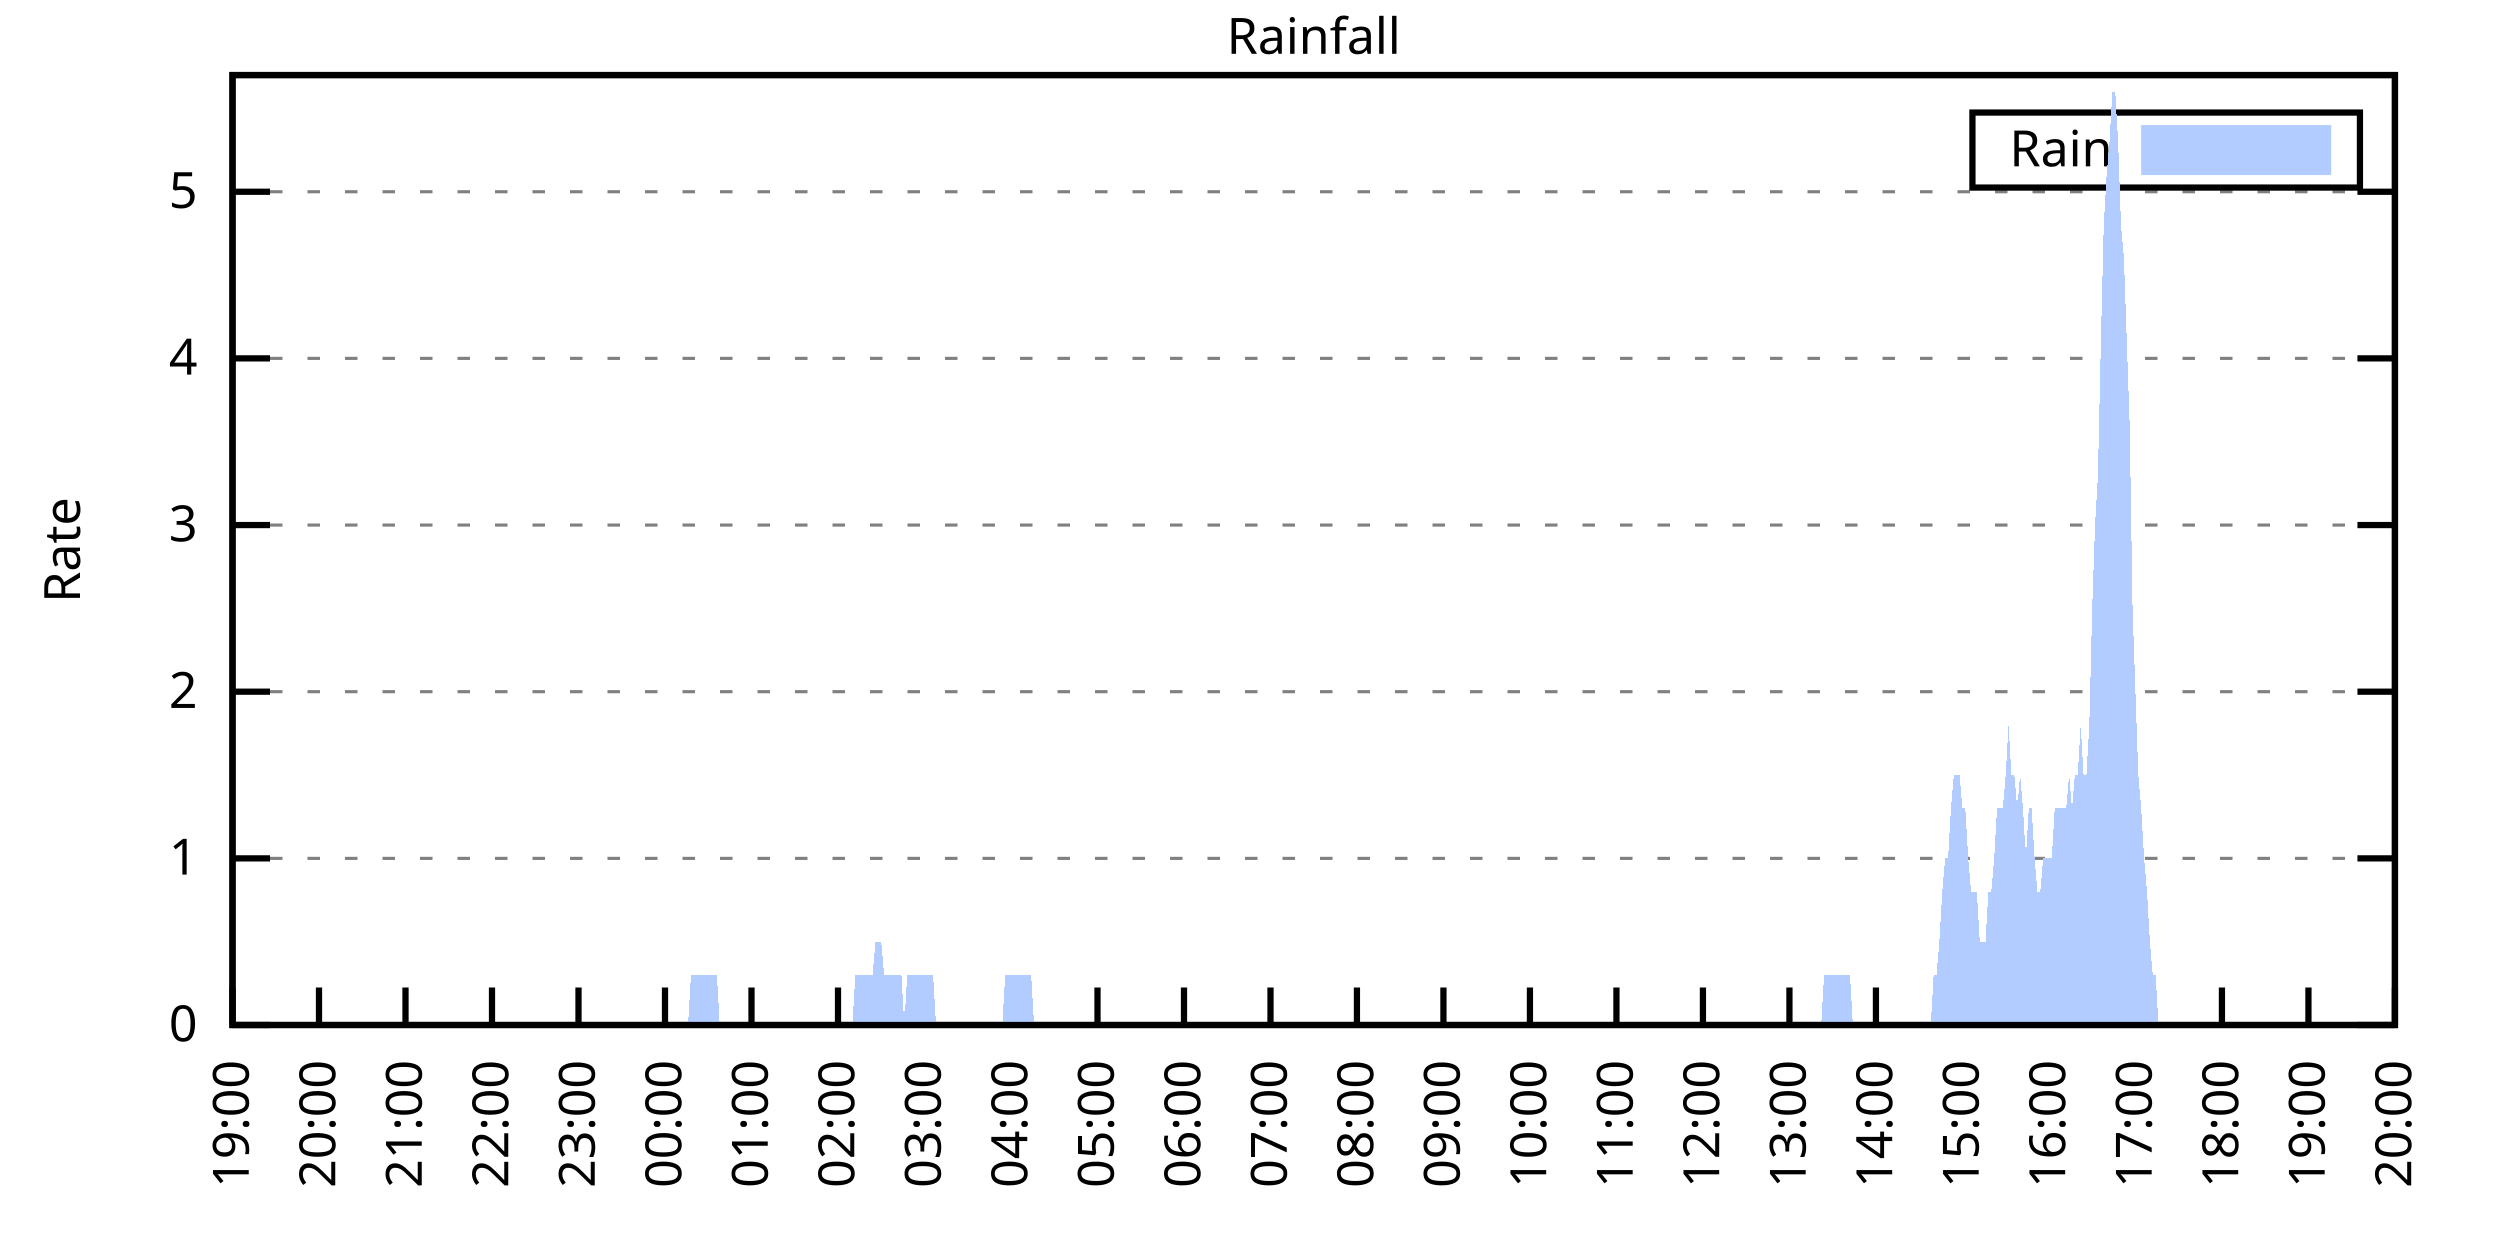
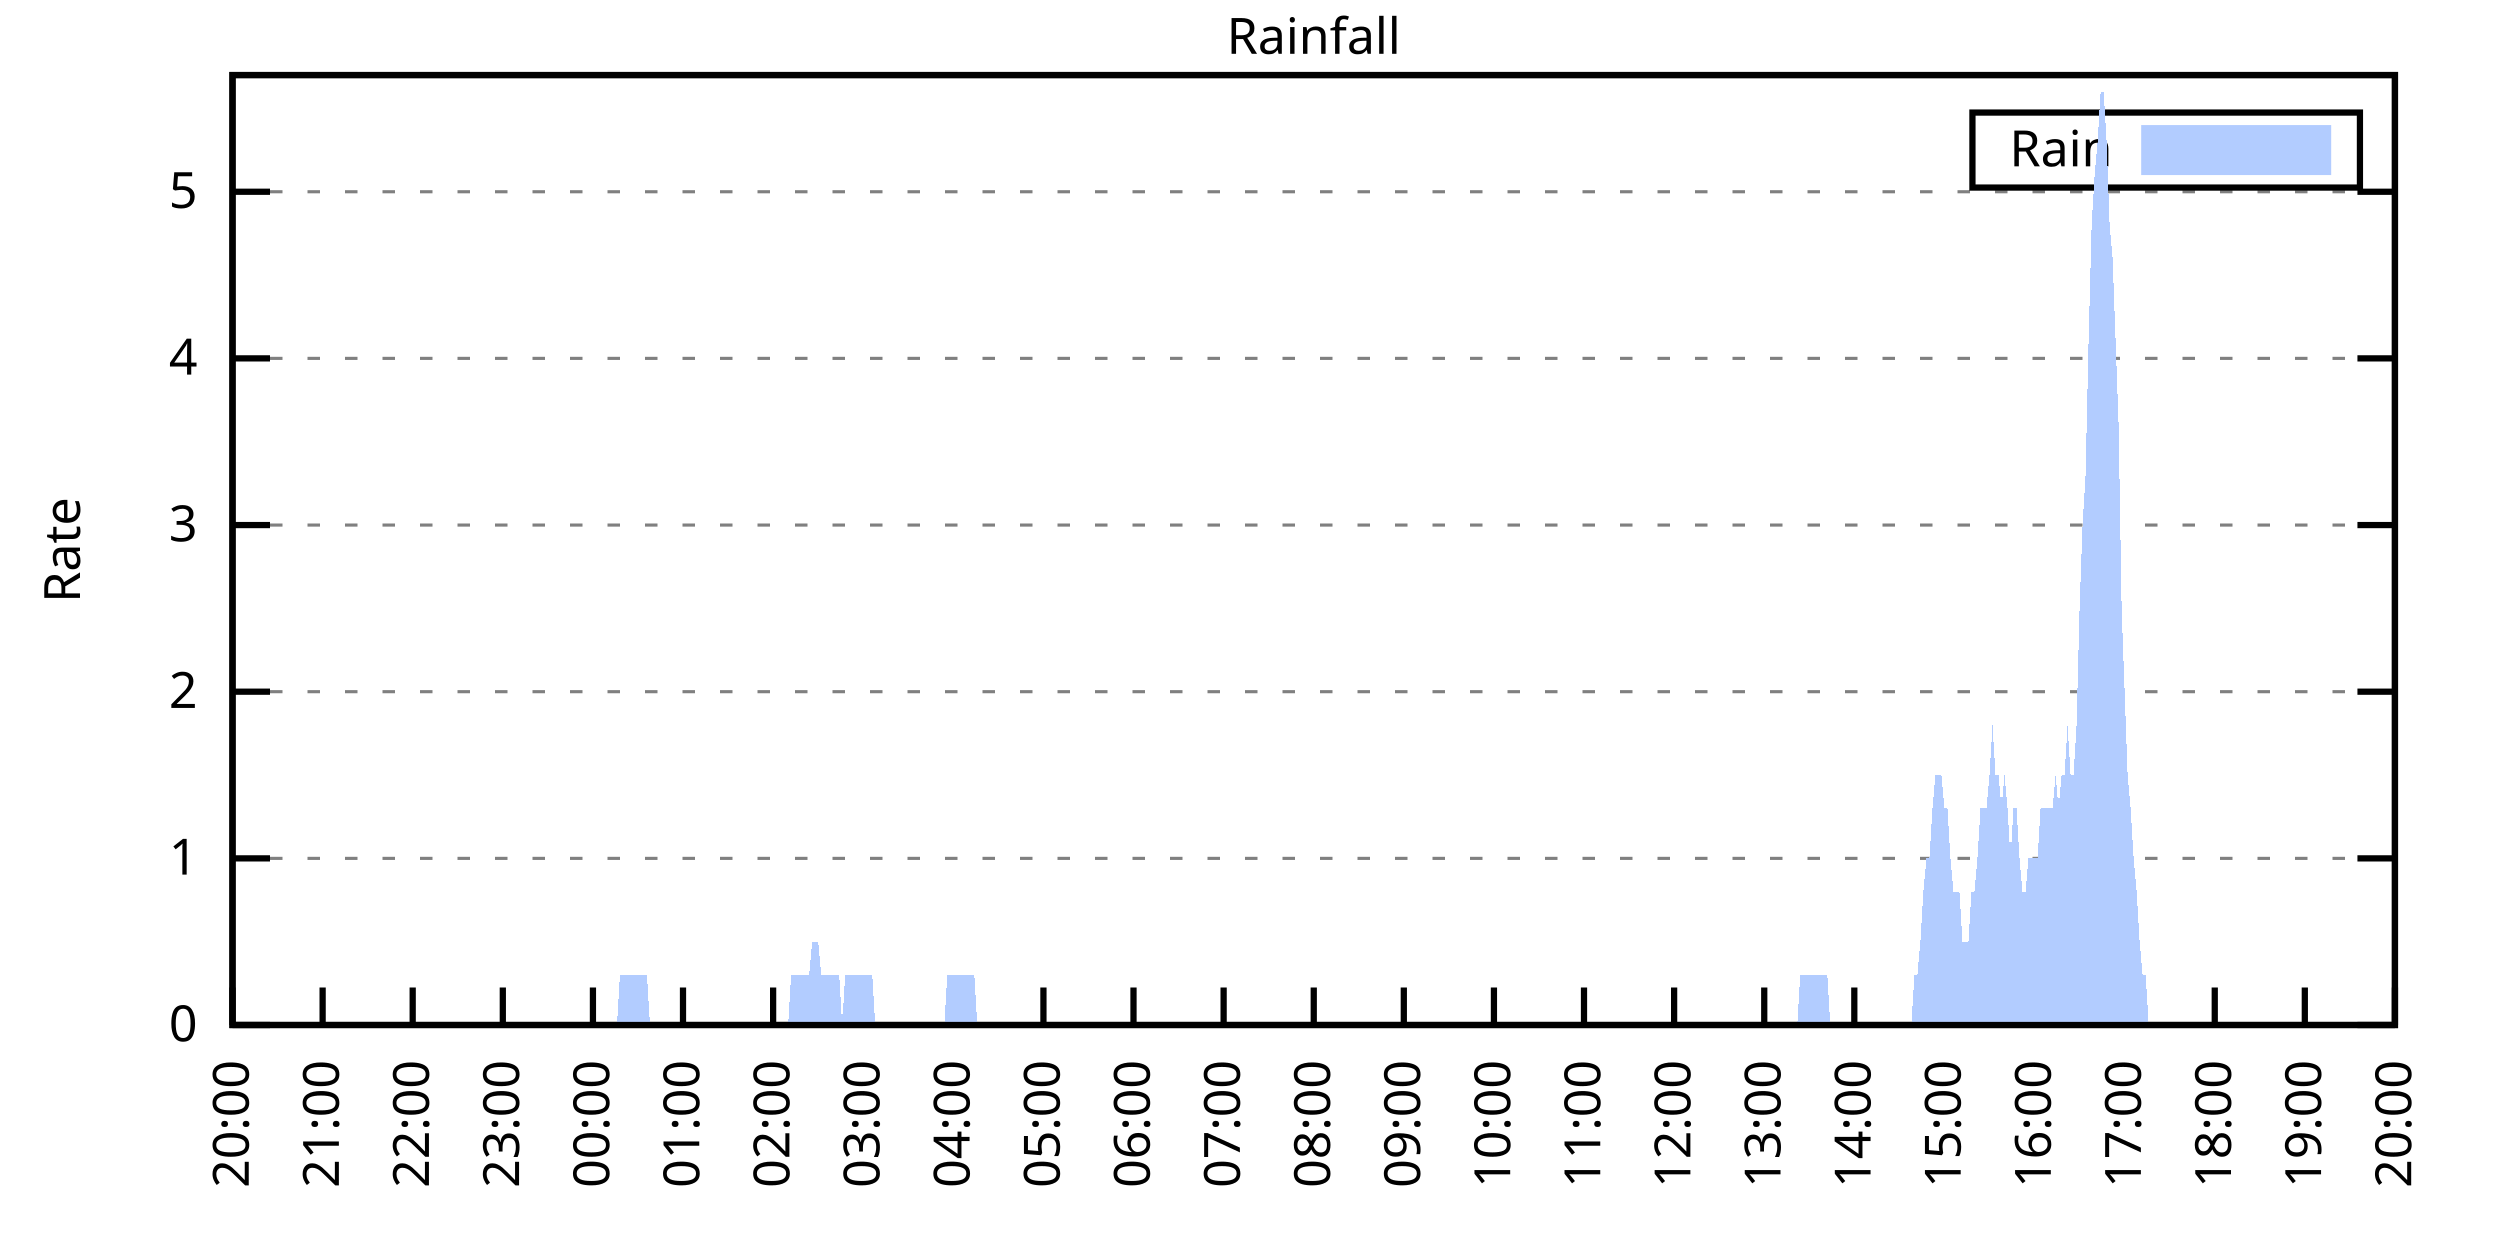
<svg xmlns="http://www.w3.org/2000/svg" xmlns:xlink="http://www.w3.org/1999/xlink" width="400" height="200" viewBox="0 0 400 200">
  <g id="gnuplot_canvas">
    <rect x="0" y="0" width="400" height="200" fill="none" />
    <defs>
      <circle id="gpDot" r="0.5" stroke-width="0.5" stroke="currentColor" />
      <path id="gpPt0" stroke-width="0.333" stroke="currentColor" d="M-1,0 h2 M0,-1 v2" />
      <path id="gpPt1" stroke-width="0.333" stroke="currentColor" d="M-1,-1 L1,1 M1,-1 L-1,1" />
      <path id="gpPt2" stroke-width="0.333" stroke="currentColor" d="M-1,0 L1,0 M0,-1 L0,1 M-1,-1 L1,1 M-1,1 L1,-1" />
      <rect id="gpPt3" stroke-width="0.333" stroke="currentColor" x="-1" y="-1" width="2" height="2" />
      <rect id="gpPt4" stroke-width="0.333" stroke="currentColor" fill="currentColor" x="-1" y="-1" width="2" height="2" />
      <circle id="gpPt5" stroke-width="0.333" stroke="currentColor" cx="0" cy="0" r="1" />
      <use xlink:href="#gpPt5" id="gpPt6" fill="currentColor" stroke="none" />
      <path id="gpPt7" stroke-width="0.333" stroke="currentColor" d="M0,-1.33 L-1.33,0.67 L1.33,0.67 z" />
      <use xlink:href="#gpPt7" id="gpPt8" fill="currentColor" stroke="none" />
      <use xlink:href="#gpPt7" id="gpPt9" stroke="currentColor" transform="rotate(180)" />
      <use xlink:href="#gpPt9" id="gpPt10" fill="currentColor" stroke="none" />
      <use xlink:href="#gpPt3" id="gpPt11" stroke="currentColor" transform="rotate(45)" />
      <use xlink:href="#gpPt11" id="gpPt12" fill="currentColor" stroke="none" />
      <path id="gpPt13" stroke-width="0.333" stroke="currentColor" d="M0,1.330 L1.265,0.411 L0.782,-1.067 L-0.782,-1.076 L-1.265,0.411 z" />
      <use xlink:href="#gpPt13" id="gpPt14" fill="currentColor" stroke="none" />
      <filter id="textbox" filterUnits="objectBoundingBox" x="0" y="0" height="1" width="1">
        <feFlood flood-color="white" flood-opacity="1" result="bgnd" />
        <feComposite in="SourceGraphic" in2="bgnd" operator="atop" />
      </filter>
      <filter id="greybox" filterUnits="objectBoundingBox" x="0" y="0" height="1" width="1">
        <feFlood flood-color="lightgrey" flood-opacity="1" result="grey" />
        <feComposite in="SourceGraphic" in2="grey" operator="atop" />
      </filter>
    </defs>
    <g fill="none" color="white" stroke="currentColor" stroke-width="1.00" stroke-linecap="butt" stroke-linejoin="miter">
</g>
    <g fill="none" color="black" stroke="currentColor" stroke-width="1.00" stroke-linecap="butt" stroke-linejoin="miter">
      <g stroke="none" shape-rendering="crispEdges">
        <polygon fill="rgb(255, 255, 255)" points="37.20,164.00 383.18,164.00 383.18,12.02 37.20,12.02 " />
      </g>
    </g>
    <g fill="none" color="black" stroke="currentColor" stroke-width="1.00" stroke-linecap="butt" stroke-linejoin="miter">
</g>
    <g fill="none" color="black" stroke="black" stroke-width="0.50" stroke-linecap="butt" stroke-linejoin="miter">
</g>
    <g fill="none" color="gray" stroke="currentColor" stroke-width="0.50" stroke-linecap="butt" stroke-linejoin="miter">
      <path stroke="gray" stroke-dasharray="2,4" class="gridline" d="M37.20,164.00 L383.19,164.00  " />
    </g>
    <g fill="none" color="gray" stroke="gray" stroke-width="1.00" stroke-linecap="butt" stroke-linejoin="miter">
</g>
    <g fill="none" color="black" stroke="currentColor" stroke-width="1.00" stroke-linecap="butt" stroke-linejoin="miter">
      <path stroke="black" d="M37.20,164.00 L43.20,164.00 M383.19,164.00 L377.19,164.00  " />
      <g transform="translate(31.60,166.60)" stroke="none" fill="black" font-family="Sans" font-size="8.00" text-anchor="end">
        <text>
          <tspan font-family="Sans"> 0</tspan>
        </text>
      </g>
    </g>
    <g fill="none" color="black" stroke="currentColor" stroke-width="1.00" stroke-linecap="butt" stroke-linejoin="miter">
</g>
    <g fill="none" color="black" stroke="black" stroke-width="0.50" stroke-linecap="butt" stroke-linejoin="miter">
</g>
    <g fill="none" color="gray" stroke="currentColor" stroke-width="0.50" stroke-linecap="butt" stroke-linejoin="miter">
      <path stroke="gray" stroke-dasharray="2,4" class="gridline" d="M37.20,137.34 L383.19,137.34  " />
    </g>
    <g fill="none" color="gray" stroke="gray" stroke-width="1.00" stroke-linecap="butt" stroke-linejoin="miter">
</g>
    <g fill="none" color="black" stroke="currentColor" stroke-width="1.00" stroke-linecap="butt" stroke-linejoin="miter">
      <path stroke="black" d="M37.20,137.34 L43.20,137.34 M383.19,137.34 L377.19,137.34  " />
      <g transform="translate(31.60,139.94)" stroke="none" fill="black" font-family="Sans" font-size="8.00" text-anchor="end">
        <text>
          <tspan font-family="Sans"> 1</tspan>
        </text>
      </g>
    </g>
    <g fill="none" color="black" stroke="currentColor" stroke-width="1.00" stroke-linecap="butt" stroke-linejoin="miter">
</g>
    <g fill="none" color="black" stroke="black" stroke-width="0.50" stroke-linecap="butt" stroke-linejoin="miter">
</g>
    <g fill="none" color="gray" stroke="currentColor" stroke-width="0.50" stroke-linecap="butt" stroke-linejoin="miter">
      <path stroke="gray" stroke-dasharray="2,4" class="gridline" d="M37.20,110.67 L383.19,110.67  " />
    </g>
    <g fill="none" color="gray" stroke="gray" stroke-width="1.00" stroke-linecap="butt" stroke-linejoin="miter">
</g>
    <g fill="none" color="black" stroke="currentColor" stroke-width="1.00" stroke-linecap="butt" stroke-linejoin="miter">
      <path stroke="black" d="M37.20,110.67 L43.20,110.67 M383.19,110.67 L377.19,110.67  " />
      <g transform="translate(31.60,113.27)" stroke="none" fill="black" font-family="Sans" font-size="8.00" text-anchor="end">
        <text>
          <tspan font-family="Sans"> 2</tspan>
        </text>
      </g>
    </g>
    <g fill="none" color="black" stroke="currentColor" stroke-width="1.00" stroke-linecap="butt" stroke-linejoin="miter">
</g>
    <g fill="none" color="black" stroke="black" stroke-width="0.50" stroke-linecap="butt" stroke-linejoin="miter">
</g>
    <g fill="none" color="gray" stroke="currentColor" stroke-width="0.50" stroke-linecap="butt" stroke-linejoin="miter">
      <path stroke="gray" stroke-dasharray="2,4" class="gridline" d="M37.20,84.01 L383.19,84.01  " />
    </g>
    <g fill="none" color="gray" stroke="gray" stroke-width="1.00" stroke-linecap="butt" stroke-linejoin="miter">
</g>
    <g fill="none" color="black" stroke="currentColor" stroke-width="1.00" stroke-linecap="butt" stroke-linejoin="miter">
      <path stroke="black" d="M37.20,84.01 L43.20,84.01 M383.19,84.01 L377.19,84.01  " />
      <g transform="translate(31.60,86.61)" stroke="none" fill="black" font-family="Sans" font-size="8.00" text-anchor="end">
        <text>
          <tspan font-family="Sans"> 3</tspan>
        </text>
      </g>
    </g>
    <g fill="none" color="black" stroke="currentColor" stroke-width="1.00" stroke-linecap="butt" stroke-linejoin="miter">
</g>
    <g fill="none" color="black" stroke="black" stroke-width="0.50" stroke-linecap="butt" stroke-linejoin="miter">
</g>
    <g fill="none" color="gray" stroke="currentColor" stroke-width="0.50" stroke-linecap="butt" stroke-linejoin="miter">
      <path stroke="gray" stroke-dasharray="2,4" class="gridline" d="M37.20,57.34 L383.19,57.34  " />
    </g>
    <g fill="none" color="gray" stroke="gray" stroke-width="1.00" stroke-linecap="butt" stroke-linejoin="miter">
</g>
    <g fill="none" color="black" stroke="currentColor" stroke-width="1.00" stroke-linecap="butt" stroke-linejoin="miter">
      <path stroke="black" d="M37.20,57.34 L43.20,57.34 M383.19,57.34 L377.19,57.34  " />
      <g transform="translate(31.60,59.94)" stroke="none" fill="black" font-family="Sans" font-size="8.00" text-anchor="end">
        <text>
          <tspan font-family="Sans"> 4</tspan>
        </text>
      </g>
    </g>
    <g fill="none" color="black" stroke="currentColor" stroke-width="1.00" stroke-linecap="butt" stroke-linejoin="miter">
</g>
    <g fill="none" color="black" stroke="black" stroke-width="0.50" stroke-linecap="butt" stroke-linejoin="miter">
</g>
    <g fill="none" color="gray" stroke="currentColor" stroke-width="0.50" stroke-linecap="butt" stroke-linejoin="miter">
      <path stroke="gray" stroke-dasharray="2,4" class="gridline" d="M37.20,30.68 L383.19,30.68  " />
    </g>
    <g fill="none" color="gray" stroke="gray" stroke-width="1.00" stroke-linecap="butt" stroke-linejoin="miter">
</g>
    <g fill="none" color="black" stroke="currentColor" stroke-width="1.00" stroke-linecap="butt" stroke-linejoin="miter">
      <path stroke="black" d="M37.20,30.68 L43.20,30.68 M383.19,30.68 L377.19,30.68  " />
      <g transform="translate(31.60,33.28)" stroke="none" fill="black" font-family="Sans" font-size="8.00" text-anchor="end">
        <text>
          <tspan font-family="Sans"> 5</tspan>
        </text>
      </g>
    </g>
    <g fill="none" color="black" stroke="currentColor" stroke-width="1.00" stroke-linecap="butt" stroke-linejoin="miter">
      <path stroke="black" d="M37.20,164.00 L37.20,158.00  " />
      <g transform="translate(39.80,169.60) rotate(270.00)" stroke="none" fill="black" font-family="Sans" font-size="8.00" text-anchor="end">
        <text>
-           <tspan font-family="Sans">19:00</tspan>
-         </text>
-       </g>
-     </g>
-     <g fill="none" color="black" stroke="currentColor" stroke-width="1.00" stroke-linecap="butt" stroke-linejoin="miter">
-       <path stroke="black" d="M51.04,164.00 L51.04,158.00  " />
-       <g transform="translate(53.64,169.60) rotate(270.00)" stroke="none" fill="black" font-family="Sans" font-size="8.00" text-anchor="end">
-         <text>
          <tspan font-family="Sans">20:00</tspan>
        </text>
      </g>
    </g>
    <g fill="none" color="black" stroke="currentColor" stroke-width="1.00" stroke-linecap="butt" stroke-linejoin="miter">
-       <path stroke="black" d="M64.88,164.00 L64.88,158.00  " />
-       <g transform="translate(67.48,169.60) rotate(270.00)" stroke="none" fill="black" font-family="Sans" font-size="8.00" text-anchor="end">
+       <path stroke="black" d="M51.62,164.00 L51.62,158.00  " />
+       <g transform="translate(54.22,169.60) rotate(270.00)" stroke="none" fill="black" font-family="Sans" font-size="8.00" text-anchor="end">
        <text>
          <tspan font-family="Sans">21:00</tspan>
        </text>
      </g>
    </g>
    <g fill="none" color="black" stroke="currentColor" stroke-width="1.00" stroke-linecap="butt" stroke-linejoin="miter">
-       <path stroke="black" d="M78.72,164.00 L78.72,158.00  " />
-       <g transform="translate(81.32,169.60) rotate(270.00)" stroke="none" fill="black" font-family="Sans" font-size="8.00" text-anchor="end">
+       <path stroke="black" d="M66.03,164.00 L66.03,158.00  " />
+       <g transform="translate(68.63,169.60) rotate(270.00)" stroke="none" fill="black" font-family="Sans" font-size="8.00" text-anchor="end">
        <text>
          <tspan font-family="Sans">22:00</tspan>
        </text>
      </g>
    </g>
    <g fill="none" color="black" stroke="currentColor" stroke-width="1.00" stroke-linecap="butt" stroke-linejoin="miter">
-       <path stroke="black" d="M92.56,164.00 L92.56,158.00  " />
-       <g transform="translate(95.16,169.60) rotate(270.00)" stroke="none" fill="black" font-family="Sans" font-size="8.00" text-anchor="end">
+       <path stroke="black" d="M80.45,164.00 L80.45,158.00  " />
+       <g transform="translate(83.05,169.60) rotate(270.00)" stroke="none" fill="black" font-family="Sans" font-size="8.00" text-anchor="end">
        <text>
          <tspan font-family="Sans">23:00</tspan>
        </text>
      </g>
    </g>
    <g fill="none" color="black" stroke="currentColor" stroke-width="1.00" stroke-linecap="butt" stroke-linejoin="miter">
-       <path stroke="black" d="M106.40,164.00 L106.40,158.00  " />
-       <g transform="translate(109.00,169.60) rotate(270.00)" stroke="none" fill="black" font-family="Sans" font-size="8.00" text-anchor="end">
+       <path stroke="black" d="M94.87,164.00 L94.87,158.00  " />
+       <g transform="translate(97.47,169.60) rotate(270.00)" stroke="none" fill="black" font-family="Sans" font-size="8.00" text-anchor="end">
        <text>
          <tspan font-family="Sans">00:00</tspan>
        </text>
      </g>
    </g>
    <g fill="none" color="black" stroke="currentColor" stroke-width="1.00" stroke-linecap="butt" stroke-linejoin="miter">
-       <path stroke="black" d="M120.24,164.00 L120.24,158.00  " />
-       <g transform="translate(122.84,169.60) rotate(270.00)" stroke="none" fill="black" font-family="Sans" font-size="8.00" text-anchor="end">
+       <path stroke="black" d="M109.28,164.00 L109.28,158.00  " />
+       <g transform="translate(111.88,169.60) rotate(270.00)" stroke="none" fill="black" font-family="Sans" font-size="8.00" text-anchor="end">
        <text>
          <tspan font-family="Sans">01:00</tspan>
        </text>
      </g>
    </g>
    <g fill="none" color="black" stroke="currentColor" stroke-width="1.00" stroke-linecap="butt" stroke-linejoin="miter">
-       <path stroke="black" d="M134.08,164.00 L134.08,158.00  " />
-       <g transform="translate(136.68,169.60) rotate(270.00)" stroke="none" fill="black" font-family="Sans" font-size="8.00" text-anchor="end">
+       <path stroke="black" d="M123.70,164.00 L123.70,158.00  " />
+       <g transform="translate(126.30,169.60) rotate(270.00)" stroke="none" fill="black" font-family="Sans" font-size="8.00" text-anchor="end">
        <text>
          <tspan font-family="Sans">02:00</tspan>
        </text>
      </g>
    </g>
    <g fill="none" color="black" stroke="currentColor" stroke-width="1.00" stroke-linecap="butt" stroke-linejoin="miter">
-       <path stroke="black" d="M147.92,164.00 L147.92,158.00  " />
-       <g transform="translate(150.52,169.60) rotate(270.00)" stroke="none" fill="black" font-family="Sans" font-size="8.00" text-anchor="end">
+       <path stroke="black" d="M138.11,164.00 L138.11,158.00  " />
+       <g transform="translate(140.71,169.60) rotate(270.00)" stroke="none" fill="black" font-family="Sans" font-size="8.00" text-anchor="end">
        <text>
          <tspan font-family="Sans">03:00</tspan>
        </text>
      </g>
    </g>
    <g fill="none" color="black" stroke="currentColor" stroke-width="1.00" stroke-linecap="butt" stroke-linejoin="miter">
-       <path stroke="black" d="M161.76,164.00 L161.76,158.00  " />
-       <g transform="translate(164.36,169.60) rotate(270.00)" stroke="none" fill="black" font-family="Sans" font-size="8.00" text-anchor="end">
+       <path stroke="black" d="M152.53,164.00 L152.53,158.00  " />
+       <g transform="translate(155.13,169.60) rotate(270.00)" stroke="none" fill="black" font-family="Sans" font-size="8.00" text-anchor="end">
        <text>
          <tspan font-family="Sans">04:00</tspan>
        </text>
      </g>
    </g>
    <g fill="none" color="black" stroke="currentColor" stroke-width="1.00" stroke-linecap="butt" stroke-linejoin="miter">
-       <path stroke="black" d="M175.60,164.00 L175.60,158.00  " />
-       <g transform="translate(178.20,169.60) rotate(270.00)" stroke="none" fill="black" font-family="Sans" font-size="8.00" text-anchor="end">
+       <path stroke="black" d="M166.95,164.00 L166.95,158.00  " />
+       <g transform="translate(169.55,169.60) rotate(270.00)" stroke="none" fill="black" font-family="Sans" font-size="8.00" text-anchor="end">
        <text>
          <tspan font-family="Sans">05:00</tspan>
        </text>
      </g>
    </g>
    <g fill="none" color="black" stroke="currentColor" stroke-width="1.00" stroke-linecap="butt" stroke-linejoin="miter">
-       <path stroke="black" d="M189.44,164.00 L189.44,158.00  " />
-       <g transform="translate(192.04,169.60) rotate(270.00)" stroke="none" fill="black" font-family="Sans" font-size="8.00" text-anchor="end">
+       <path stroke="black" d="M181.36,164.00 L181.36,158.00  " />
+       <g transform="translate(183.96,169.60) rotate(270.00)" stroke="none" fill="black" font-family="Sans" font-size="8.00" text-anchor="end">
        <text>
          <tspan font-family="Sans">06:00</tspan>
        </text>
      </g>
    </g>
    <g fill="none" color="black" stroke="currentColor" stroke-width="1.00" stroke-linecap="butt" stroke-linejoin="miter">
-       <path stroke="black" d="M203.28,164.00 L203.28,158.00  " />
-       <g transform="translate(205.88,169.60) rotate(270.00)" stroke="none" fill="black" font-family="Sans" font-size="8.00" text-anchor="end">
+       <path stroke="black" d="M195.78,164.00 L195.78,158.00  " />
+       <g transform="translate(198.38,169.60) rotate(270.00)" stroke="none" fill="black" font-family="Sans" font-size="8.00" text-anchor="end">
        <text>
          <tspan font-family="Sans">07:00</tspan>
        </text>
      </g>
    </g>
    <g fill="none" color="black" stroke="currentColor" stroke-width="1.00" stroke-linecap="butt" stroke-linejoin="miter">
-       <path stroke="black" d="M217.11,164.00 L217.11,158.00  " />
-       <g transform="translate(219.71,169.60) rotate(270.00)" stroke="none" fill="black" font-family="Sans" font-size="8.00" text-anchor="end">
+       <path stroke="black" d="M210.20,164.00 L210.20,158.00  " />
+       <g transform="translate(212.80,169.60) rotate(270.00)" stroke="none" fill="black" font-family="Sans" font-size="8.00" text-anchor="end">
        <text>
          <tspan font-family="Sans">08:00</tspan>
        </text>
      </g>
    </g>
    <g fill="none" color="black" stroke="currentColor" stroke-width="1.00" stroke-linecap="butt" stroke-linejoin="miter">
-       <path stroke="black" d="M230.95,164.00 L230.95,158.00  " />
-       <g transform="translate(233.55,169.60) rotate(270.00)" stroke="none" fill="black" font-family="Sans" font-size="8.00" text-anchor="end">
+       <path stroke="black" d="M224.61,164.00 L224.61,158.00  " />
+       <g transform="translate(227.21,169.60) rotate(270.00)" stroke="none" fill="black" font-family="Sans" font-size="8.00" text-anchor="end">
        <text>
          <tspan font-family="Sans">09:00</tspan>
        </text>
      </g>
    </g>
    <g fill="none" color="black" stroke="currentColor" stroke-width="1.00" stroke-linecap="butt" stroke-linejoin="miter">
-       <path stroke="black" d="M244.79,164.00 L244.79,158.00  " />
-       <g transform="translate(247.39,169.60) rotate(270.00)" stroke="none" fill="black" font-family="Sans" font-size="8.00" text-anchor="end">
+       <path stroke="black" d="M239.03,164.00 L239.03,158.00  " />
+       <g transform="translate(241.63,169.60) rotate(270.00)" stroke="none" fill="black" font-family="Sans" font-size="8.00" text-anchor="end">
        <text>
          <tspan font-family="Sans">10:00</tspan>
        </text>
      </g>
    </g>
    <g fill="none" color="black" stroke="currentColor" stroke-width="1.00" stroke-linecap="butt" stroke-linejoin="miter">
-       <path stroke="black" d="M258.63,164.00 L258.63,158.00  " />
-       <g transform="translate(261.23,169.60) rotate(270.00)" stroke="none" fill="black" font-family="Sans" font-size="8.00" text-anchor="end">
+       <path stroke="black" d="M253.44,164.00 L253.44,158.00  " />
+       <g transform="translate(256.04,169.60) rotate(270.00)" stroke="none" fill="black" font-family="Sans" font-size="8.00" text-anchor="end">
        <text>
          <tspan font-family="Sans">11:00</tspan>
        </text>
      </g>
    </g>
    <g fill="none" color="black" stroke="currentColor" stroke-width="1.00" stroke-linecap="butt" stroke-linejoin="miter">
-       <path stroke="black" d="M272.47,164.00 L272.47,158.00  " />
-       <g transform="translate(275.07,169.60) rotate(270.00)" stroke="none" fill="black" font-family="Sans" font-size="8.00" text-anchor="end">
+       <path stroke="black" d="M267.86,164.00 L267.86,158.00  " />
+       <g transform="translate(270.46,169.60) rotate(270.00)" stroke="none" fill="black" font-family="Sans" font-size="8.00" text-anchor="end">
        <text>
          <tspan font-family="Sans">12:00</tspan>
        </text>
      </g>
    </g>
    <g fill="none" color="black" stroke="currentColor" stroke-width="1.00" stroke-linecap="butt" stroke-linejoin="miter">
-       <path stroke="black" d="M286.31,164.00 L286.31,158.00  " />
-       <g transform="translate(288.91,169.60) rotate(270.00)" stroke="none" fill="black" font-family="Sans" font-size="8.00" text-anchor="end">
+       <path stroke="black" d="M282.28,164.00 L282.28,158.00  " />
+       <g transform="translate(284.88,169.60) rotate(270.00)" stroke="none" fill="black" font-family="Sans" font-size="8.00" text-anchor="end">
        <text>
          <tspan font-family="Sans">13:00</tspan>
        </text>
      </g>
    </g>
    <g fill="none" color="black" stroke="currentColor" stroke-width="1.00" stroke-linecap="butt" stroke-linejoin="miter">
-       <path stroke="black" d="M300.15,164.00 L300.15,158.00  " />
-       <g transform="translate(302.75,169.60) rotate(270.00)" stroke="none" fill="black" font-family="Sans" font-size="8.00" text-anchor="end">
+       <path stroke="black" d="M296.69,164.00 L296.69,158.00  " />
+       <g transform="translate(299.29,169.60) rotate(270.00)" stroke="none" fill="black" font-family="Sans" font-size="8.00" text-anchor="end">
        <text>
          <tspan font-family="Sans">14:00</tspan>
        </text>
      </g>
    </g>
    <g fill="none" color="black" stroke="currentColor" stroke-width="1.00" stroke-linecap="butt" stroke-linejoin="miter">
-       <path stroke="black" d="M313.99,164.00 L313.99,158.00  " />
-       <g transform="translate(316.59,169.60) rotate(270.00)" stroke="none" fill="black" font-family="Sans" font-size="8.00" text-anchor="end">
+       <path stroke="black" d="M311.11,164.00 L311.11,158.00  " />
+       <g transform="translate(313.71,169.60) rotate(270.00)" stroke="none" fill="black" font-family="Sans" font-size="8.00" text-anchor="end">
        <text>
          <tspan font-family="Sans">15:00</tspan>
        </text>
      </g>
    </g>
    <g fill="none" color="black" stroke="currentColor" stroke-width="1.00" stroke-linecap="butt" stroke-linejoin="miter">
-       <path stroke="black" d="M327.83,164.00 L327.83,158.00  " />
-       <g transform="translate(330.43,169.60) rotate(270.00)" stroke="none" fill="black" font-family="Sans" font-size="8.00" text-anchor="end">
+       <path stroke="black" d="M325.53,164.00 L325.53,158.00  " />
+       <g transform="translate(328.13,169.60) rotate(270.00)" stroke="none" fill="black" font-family="Sans" font-size="8.00" text-anchor="end">
        <text>
          <tspan font-family="Sans">16:00</tspan>
        </text>
      </g>
    </g>
    <g fill="none" color="black" stroke="currentColor" stroke-width="1.00" stroke-linecap="butt" stroke-linejoin="miter">
-       <path stroke="black" d="M341.67,164.00 L341.67,158.00  " />
-       <g transform="translate(344.27,169.60) rotate(270.00)" stroke="none" fill="black" font-family="Sans" font-size="8.00" text-anchor="end">
+       <path stroke="black" d="M339.94,164.00 L339.94,158.00  " />
+       <g transform="translate(342.54,169.60) rotate(270.00)" stroke="none" fill="black" font-family="Sans" font-size="8.00" text-anchor="end">
        <text>
          <tspan font-family="Sans">17:00</tspan>
        </text>
      </g>
    </g>
    <g fill="none" color="black" stroke="currentColor" stroke-width="1.00" stroke-linecap="butt" stroke-linejoin="miter">
-       <path stroke="black" d="M355.51,164.00 L355.51,158.00  " />
-       <g transform="translate(358.11,169.60) rotate(270.00)" stroke="none" fill="black" font-family="Sans" font-size="8.00" text-anchor="end">
+       <path stroke="black" d="M354.36,164.00 L354.36,158.00  " />
+       <g transform="translate(356.96,169.60) rotate(270.00)" stroke="none" fill="black" font-family="Sans" font-size="8.00" text-anchor="end">
        <text>
          <tspan font-family="Sans">18:00</tspan>
        </text>
      </g>
    </g>
    <g fill="none" color="black" stroke="currentColor" stroke-width="1.00" stroke-linecap="butt" stroke-linejoin="miter">
-       <path stroke="black" d="M369.35,164.00 L369.35,158.00  " />
-       <g transform="translate(371.95,169.60) rotate(270.00)" stroke="none" fill="black" font-family="Sans" font-size="8.00" text-anchor="end">
+       <path stroke="black" d="M368.77,164.00 L368.77,158.00  " />
+       <g transform="translate(371.37,169.60) rotate(270.00)" stroke="none" fill="black" font-family="Sans" font-size="8.00" text-anchor="end">
        <text>
          <tspan font-family="Sans">19:00</tspan>
        </text>
      </g>
    </g>
    <g fill="none" color="black" stroke="currentColor" stroke-width="1.00" stroke-linecap="butt" stroke-linejoin="miter">
      <path stroke="black" d="M383.19,164.00 L383.19,158.00  " />
      <g transform="translate(385.79,169.60) rotate(270.00)" stroke="none" fill="black" font-family="Sans" font-size="8.00" text-anchor="end">
        <text>
          <tspan font-family="Sans">20:00</tspan>
        </text>
      </g>
    </g>
    <g fill="none" color="black" stroke="currentColor" stroke-width="1.00" stroke-linecap="butt" stroke-linejoin="miter">
</g>
    <g fill="none" color="black" stroke="currentColor" stroke-width="1.00" stroke-linecap="butt" stroke-linejoin="miter">
      <path stroke="black" d="M37.20,12.01 L37.20,164.00 L383.19,164.00 L383.19,12.01 L37.20,12.01 Z  " />
    </g>
    <g fill="none" color="black" stroke="currentColor" stroke-width="1.00" stroke-linecap="butt" stroke-linejoin="miter">
</g>
    <g fill="none" color="black" stroke="currentColor" stroke-width="1.00" stroke-linecap="butt" stroke-linejoin="miter">
      <path stroke="black" d="M315.59,30.01 L315.59,18.01 L377.59,18.01 L377.59,30.01 L315.59,30.01 Z  " />
    </g>
    <g id="Rainfall_plot_1">
      <g fill="none" color="white" stroke="black" stroke-width="2.00" stroke-linecap="butt" stroke-linejoin="miter">
</g>
      <g fill="none" color="black" stroke="currentColor" stroke-width="2.00" stroke-linecap="butt" stroke-linejoin="miter">
        <g transform="translate(337.99,26.61)" stroke="none" fill="black" font-family="Sans" font-size="8.00" text-anchor="end">
          <text>
            <tspan font-family="Sans">Rain</tspan>
          </text>
        </g>
      </g>
      <g fill="none" color="black" stroke="currentColor" stroke-width="2.00" stroke-linecap="butt" stroke-linejoin="miter">
        <g stroke="none" shape-rendering="crispEdges">
          <polygon fill="rgb(178, 204, 255)" points="343.59,27.01 371.99,27.01 371.99,21.01 343.59,21.01 " />
        </g>
        <path stroke="rgb(178, 204, 255)" d="M343.59,27.01 L371.99,27.01 L371.99,21.01 L343.59,21.01 L343.59,27.01 Z  " />
      </g>
      <g fill="none" color="black" stroke="currentColor" stroke-width="2.00" stroke-linecap="butt" stroke-linejoin="miter">
        <g stroke="none" shape-rendering="crispEdges">
-           <polygon fill="rgb(178, 204, 255)" points="47.81,164.00 48.27,164.00 48.73,164.00 49.19,164.00 49.66,164.00 50.12,164.00 50.58,164.00 51.04,164.00 51.50,164.00 51.96,164.00 52.42,164.00 52.88,164.00 53.35,164.00 53.81,164.00 54.27,164.00 54.73,164.00 55.19,164.00 55.65,164.00 56.11,164.00 56.58,164.00 57.04,164.00 57.50,164.00 57.96,164.00 58.42,164.00 58.88,164.00 59.34,164.00 59.80,164.00 60.27,164.00 60.73,164.00 61.19,164.00 61.65,164.00 62.11,164.00 62.57,164.00 63.03,164.00 63.50,164.00 63.96,164.00 64.42,164.00 64.88,164.00 65.34,164.00 65.80,164.00 66.26,164.00 66.72,164.00 67.19,164.00 67.65,164.00 68.57,164.00 69.03,164.00 69.49,164.00 69.95,164.00 70.42,164.00 70.88,164.00 71.34,164.00 71.80,164.00 72.26,164.00 72.72,164.00 73.18,164.00 73.64,164.00 74.11,164.00 74.57,164.00 75.03,164.00 75.49,164.00 75.95,164.00 76.41,164.00 76.87,164.00 77.33,164.00 77.80,164.00 78.26,164.00 78.72,164.00 79.18,164.00 79.64,164.00 80.10,164.00 80.56,164.00 81.03,164.00 81.49,164.00 81.95,164.00 82.41,164.00 82.87,164.00 83.33,164.00 83.79,164.00 84.25,164.00 84.72,164.00 85.18,164.00 85.64,164.00 86.10,164.00 86.56,164.00 87.02,164.00 87.48,164.00 87.95,164.00 88.41,164.00 88.87,164.00 89.33,164.00 89.79,164.00 90.25,164.00 90.71,164.00 91.17,164.00 91.64,164.00 92.10,164.00 92.56,164.00 93.02,164.00 93.48,164.00 93.94,164.00 94.40,164.00 94.87,164.00 95.33,164.00 95.79,164.00 96.25,164.00 96.71,164.00 97.17,164.00 97.63,164.00 98.09,164.00 98.56,164.00 99.02,164.00 99.48,164.00 99.94,164.00 100.40,164.00 100.86,164.00 101.32,164.00 101.78,164.00 102.25,164.00 102.71,164.00 103.17,164.00 103.63,164.00 104.09,164.00 104.55,164.00 105.01,164.00 105.48,164.00 105.94,164.00 106.40,164.00 106.86,164.00 107.32,164.00 107.78,164.00 108.24,164.00 108.70,164.00 109.17,164.00 109.63,164.00 110.09,164.00 110.55,156.00 111.01,156.00 111.47,156.00 111.93,156.00 112.40,156.00 112.86,156.00 113.32,156.00 113.78,156.00 114.24,156.00 114.70,156.00 115.16,164.00 115.62,164.00 116.09,164.00 116.55,164.00 117.01,164.00 117.47,164.00 117.93,164.00 118.39,164.00 118.85,164.00 119.31,164.00 119.78,164.00 120.24,164.00 120.70,164.00 121.16,164.00 121.62,164.00 122.08,164.00 122.54,164.00 123.01,164.00 123.47,164.00 123.93,164.00 124.39,164.00 124.85,164.00 125.31,164.00 125.77,164.00 126.23,164.00 126.70,164.00 127.16,164.00 127.62,164.00 128.08,164.00 128.54,164.00 129.00,164.00 129.46,164.00 129.93,164.00 130.39,164.00 130.85,164.00 131.31,164.00 131.77,164.00 132.23,164.00 132.69,164.00 133.15,164.00 133.62,164.00 134.08,164.00 134.54,164.00 135.00,164.00 135.46,164.00 135.92,164.00 136.38,164.00 136.85,156.00 137.31,156.00 137.77,156.00 138.23,156.00 138.69,156.00 139.15,156.00 139.61,156.00 140.07,150.67 140.54,150.67 141.00,150.67 141.46,156.00 141.92,156.00 142.38,156.00 142.84,156.00 143.30,156.00 143.76,156.00 144.23,156.00 144.69,164.00 145.15,156.00 145.61,156.00 146.07,156.00 146.53,156.00 146.99,156.00 147.46,156.00 147.92,156.00 148.38,156.00 148.84,156.00 149.30,156.00 149.76,164.00 150.22,164.00 150.68,164.00 151.15,164.00 151.61,164.00 152.07,164.00 152.53,164.00 152.99,164.00 153.45,164.00 153.91,164.00 154.38,164.00 154.84,164.00 155.30,164.00 155.76,164.00 156.22,164.00 156.68,164.00 157.14,164.00 157.60,164.00 158.07,164.00 158.53,164.00 158.99,164.00 159.45,164.00 159.91,164.00 160.37,164.00 160.83,156.00 161.30,156.00 161.76,156.00 162.22,156.00 162.68,156.00 163.14,156.00 163.60,156.00 164.06,156.00 164.52,156.00 164.99,156.00 165.45,164.00 165.91,164.00 166.37,164.00 166.83,164.00 167.29,164.00 167.75,164.00 168.21,164.00 168.68,164.00 169.14,164.00 169.60,164.00 170.06,164.00 170.52,164.00 170.98,164.00 171.44,164.00 171.91,164.00 172.37,164.00 172.83,164.00 173.29,164.00 173.75,164.00 174.21,164.00 174.67,164.00 175.13,164.00 175.60,164.00 176.06,164.00 176.52,164.00 176.98,164.00 177.44,164.00 177.90,164.00 178.36,164.00 178.83,164.00 179.29,164.00 179.75,164.00 180.21,164.00 180.67,164.00 181.13,164.00 181.59,164.00 182.05,164.00 182.52,164.00 182.98,164.00 183.44,164.00 183.90,164.00 184.36,164.00 184.82,164.00 185.28,164.00 185.75,164.00 186.21,164.00 186.67,164.00 187.13,164.00 187.59,164.00 188.05,164.00 188.51,164.00 188.97,164.00 189.44,164.00 189.90,164.00 190.36,164.00 190.82,164.00 191.28,164.00 191.74,164.00 192.20,164.00 192.66,164.00 193.13,164.00 193.59,164.00 194.05,164.00 194.51,164.00 194.97,164.00 195.43,164.00 195.89,164.00 196.36,164.00 196.82,164.00 197.28,164.00 197.74,164.00 198.20,164.00 198.66,164.00 199.12,164.00 199.58,164.00 200.05,164.00 200.51,164.00 200.97,164.00 201.43,164.00 201.89,164.00 202.35,164.00 202.81,164.00 203.28,164.00 203.74,164.00 204.20,164.00 204.66,164.00 205.12,164.00 205.58,164.00 206.04,164.00 206.50,164.00 206.97,164.00 207.43,164.00 207.89,164.00 208.35,164.00 208.81,164.00 209.27,164.00 209.73,164.00 210.20,164.00 210.66,164.00 211.12,164.00 211.58,164.00 212.04,164.00 212.50,164.00 212.96,164.00 213.42,164.00 213.89,164.00 214.35,164.00 214.81,164.00 215.27,164.00 215.73,164.00 216.19,164.00 216.65,164.00 217.11,164.00 217.58,164.00 218.04,164.00 218.50,164.00 218.96,164.00 219.42,164.00 219.88,164.00 220.34,164.00 220.81,164.00 221.27,164.00 221.73,164.00 222.19,164.00 222.65,164.00 223.11,164.00 223.57,164.00 224.03,164.00 224.50,164.00 224.96,164.00 225.42,164.00 225.88,164.00 226.34,164.00 226.80,164.00 227.26,164.00 227.73,164.00 228.19,164.00 228.65,164.00 229.11,164.00 229.57,164.00 230.03,164.00 230.49,164.00 230.95,164.00 231.42,164.00 231.88,164.00 232.34,164.00 232.80,164.00 233.26,164.00 233.72,164.00 234.18,164.00 234.64,164.00 235.11,164.00 235.57,164.00 236.03,164.00 236.49,164.00 236.95,164.00 237.41,164.00 237.87,164.00 238.34,164.00 238.80,164.00 239.26,164.00 239.72,164.00 240.18,164.00 240.64,164.00 241.10,164.00 241.56,164.00 242.03,164.00 242.49,164.00 242.95,164.00 243.41,164.00 243.87,164.00 244.33,164.00 244.79,164.00 245.26,164.00 245.72,164.00 246.18,164.00 246.64,164.00 247.10,164.00 247.56,164.00 248.02,164.00 248.48,164.00 248.95,164.00 249.41,164.00 249.87,164.00 250.33,164.00 250.79,164.00 251.25,164.00 251.71,164.00 252.18,164.00 252.64,164.00 253.10,164.00 253.56,164.00 254.02,164.00 254.48,164.00 254.94,164.00 255.40,164.00 255.87,164.00 256.33,164.00 256.79,164.00 257.25,164.00 257.71,164.00 258.17,164.00 258.63,164.00 259.09,164.00 259.56,164.00 260.02,164.00 260.48,164.00 260.94,164.00 261.40,164.00 261.86,164.00 262.32,164.00 262.79,164.00 263.25,164.00 263.71,164.00 264.17,164.00 264.63,164.00 265.09,164.00 265.55,164.00 266.01,164.00 266.48,164.00 266.94,164.00 267.40,164.00 267.86,164.00 268.32,164.00 268.78,164.00 269.24,164.00 269.71,164.00 270.17,164.00 270.63,164.00 271.09,164.00 271.55,164.00 272.01,164.00 272.47,164.00 272.93,164.00 273.40,164.00 273.86,164.00 274.32,164.00 274.78,164.00 275.24,164.00 275.70,164.00 276.16,164.00 276.63,164.00 277.09,164.00 277.55,164.00 278.01,164.00 278.47,164.00 278.93,164.00 279.39,164.00 279.85,164.00 280.32,164.00 280.78,164.00 281.24,164.00 281.70,164.00 282.16,164.00 282.62,164.00 283.08,164.00 283.54,164.00 284.01,164.00 284.47,164.00 284.93,164.00 285.39,164.00 285.85,164.00 286.31,164.00 286.77,164.00 287.24,164.00 287.70,164.00 288.16,164.00 288.62,164.00 289.08,164.00 289.54,164.00 290.00,164.00 290.46,164.00 290.93,164.00 291.39,164.00 291.85,156.00 292.31,156.00 292.77,156.00 293.23,156.00 293.69,156.00 294.16,156.00 294.62,156.00 295.08,156.00 295.54,156.00 296.00,156.00 296.46,164.00 296.92,164.00 297.38,164.00 297.85,164.00 298.31,164.00 298.77,164.00 299.23,164.00 299.69,164.00 300.15,164.00 300.61,164.00 301.08,164.00 301.54,164.00 302.00,164.00 302.46,164.00 302.92,164.00 303.38,164.00 303.84,164.00 304.30,164.00 304.77,164.00 305.23,164.00 305.69,164.00 306.15,164.00 306.61,164.00 307.07,164.00 307.53,164.00 307.99,164.00 308.46,164.00 308.92,164.00 309.38,156.00 309.84,156.00 310.30,150.67 310.76,142.67 311.22,137.34 311.69,137.34 312.15,129.34 312.61,124.00 313.07,124.00 313.53,124.00 313.99,129.34 314.45,129.34 314.91,137.34 315.38,142.67 315.84,142.67 316.30,142.67 316.76,150.67 317.22,150.67 317.68,150.67 318.14,142.67 318.61,142.67 319.07,137.34 319.53,129.34 319.99,129.34 320.45,129.34 320.91,124.00 321.37,116.00 321.83,124.00 322.30,124.00 322.76,129.34 323.22,124.00 323.68,129.34 324.14,137.34 324.60,129.34 325.06,129.34 325.53,137.34 325.99,142.67 326.45,142.67 326.91,137.34 327.37,137.34 327.83,137.34 328.29,137.34 328.75,129.34 329.22,129.34 329.68,129.34 330.14,129.34 330.60,129.34 331.06,124.00 331.52,129.34 331.98,124.00 332.44,124.00 332.91,116.00 333.37,124.00 333.83,124.00 334.29,116.00 334.75,97.34 335.21,84.01 335.67,76.01 336.14,54.67 336.60,36.01 337.06,28.01 337.52,22.68 337.98,14.68 338.44,14.68 338.90,22.68 339.36,36.01 339.83,41.34 340.29,54.67 340.75,68.01 341.21,97.34 341.67,110.67 342.13,124.00 342.59,129.34 343.06,137.34 343.52,142.67 343.98,150.67 344.44,156.00 344.90,156.00 345.36,164.00 345.82,164.00 346.28,164.00 346.75,164.00 347.21,164.00 347.67,164.00 348.13,164.00 348.59,164.00 349.05,164.00 349.51,164.00 349.97,164.00 350.44,164.00 350.90,164.00 351.36,164.00 351.82,164.00 352.28,164.00 352.74,164.00 353.20,164.00 353.67,164.00 354.13,164.00 354.59,164.00 355.05,164.00 355.51,164.00 355.97,164.00 356.43,164.00 356.89,164.00 357.36,164.00 357.82,164.00 358.28,164.00 358.74,164.00 359.20,164.00 359.66,164.00 360.12,164.00 360.59,164.00 361.05,164.00 361.51,164.00 361.97,164.00 362.43,164.00 362.89,164.00 363.35,164.00 363.81,164.00 364.28,164.00 364.74,164.00 365.20,164.00 365.66,164.00 366.12,164.00 366.58,164.00 367.04,164.00 367.51,164.00 367.97,164.00 368.43,164.00 368.89,164.00 369.35,164.00 369.81,164.00 370.27,164.00 370.73,164.00 371.20,164.00 371.66,164.00 372.12,164.00 372.58,164.00 373.04,164.00 373.50,164.00 373.96,164.00 374.42,164.00 374.89,164.00 375.35,164.00 375.81,164.00 376.27,164.00 376.73,164.00 377.19,164.00 377.65,164.00 378.12,164.00 378.58,164.00 379.04,164.00 379.50,164.00 379.50,164.00 47.81,164.00 " />
+           <polygon fill="rgb(178, 204, 255)" points="37.68,164.00 38.16,164.00 38.64,164.00 39.12,164.00 39.60,164.00 40.08,164.00 40.56,164.00 41.04,164.00 41.52,164.00 42.01,164.00 42.49,164.00 42.97,164.00 43.45,164.00 43.93,164.00 44.41,164.00 44.89,164.00 45.37,164.00 45.85,164.00 46.33,164.00 46.81,164.00 47.29,164.00 47.77,164.00 48.25,164.00 48.73,164.00 49.21,164.00 49.69,164.00 50.17,164.00 50.66,164.00 51.14,164.00 51.62,164.00 52.10,164.00 52.58,164.00 53.06,164.00 53.54,164.00 54.02,164.00 54.50,164.00 55.46,164.00 55.94,164.00 56.42,164.00 56.90,164.00 57.38,164.00 57.86,164.00 58.34,164.00 58.82,164.00 59.30,164.00 59.79,164.00 60.27,164.00 60.75,164.00 61.23,164.00 61.71,164.00 62.19,164.00 62.67,164.00 63.15,164.00 63.63,164.00 64.11,164.00 64.59,164.00 65.07,164.00 65.55,164.00 66.03,164.00 66.51,164.00 66.99,164.00 67.47,164.00 67.95,164.00 68.44,164.00 68.92,164.00 69.40,164.00 69.88,164.00 70.36,164.00 70.84,164.00 71.32,164.00 71.80,164.00 72.28,164.00 72.76,164.00 73.24,164.00 73.72,164.00 74.20,164.00 74.68,164.00 75.16,164.00 75.64,164.00 76.12,164.00 76.60,164.00 77.08,164.00 77.57,164.00 78.05,164.00 78.53,164.00 79.01,164.00 79.49,164.00 79.97,164.00 80.45,164.00 80.93,164.00 81.41,164.00 81.89,164.00 82.37,164.00 82.85,164.00 83.33,164.00 83.81,164.00 84.29,164.00 84.77,164.00 85.25,164.00 85.73,164.00 86.22,164.00 86.70,164.00 87.18,164.00 87.66,164.00 88.14,164.00 88.62,164.00 89.10,164.00 89.58,164.00 90.06,164.00 90.54,164.00 91.02,164.00 91.50,164.00 91.98,164.00 92.46,164.00 92.94,164.00 93.42,164.00 93.90,164.00 94.38,164.00 94.87,164.00 95.35,164.00 95.83,164.00 96.31,164.00 96.79,164.00 97.27,164.00 97.75,164.00 98.23,164.00 98.71,164.00 99.19,156.00 99.67,156.00 100.15,156.00 100.63,156.00 101.11,156.00 101.59,156.00 102.07,156.00 102.55,156.00 103.03,156.00 103.51,156.00 104.00,164.00 104.48,164.00 104.96,164.00 105.44,164.00 105.92,164.00 106.40,164.00 106.88,164.00 107.36,164.00 107.84,164.00 108.32,164.00 108.80,164.00 109.28,164.00 109.76,164.00 110.24,164.00 110.72,164.00 111.20,164.00 111.68,164.00 112.16,164.00 112.65,164.00 113.13,164.00 113.61,164.00 114.09,164.00 114.57,164.00 115.05,164.00 115.53,164.00 116.01,164.00 116.49,164.00 116.97,164.00 117.45,164.00 117.93,164.00 118.41,164.00 118.89,164.00 119.37,164.00 119.85,164.00 120.33,164.00 120.81,164.00 121.29,164.00 121.78,164.00 122.26,164.00 122.74,164.00 123.22,164.00 123.70,164.00 124.18,164.00 124.66,164.00 125.14,164.00 125.62,164.00 126.10,164.00 126.58,156.00 127.06,156.00 127.54,156.00 128.02,156.00 128.50,156.00 128.98,156.00 129.46,156.00 129.94,150.67 130.43,150.67 130.91,150.67 131.39,156.00 131.87,156.00 132.35,156.00 132.83,156.00 133.31,156.00 133.79,156.00 134.27,156.00 134.75,164.00 135.23,156.00 135.71,156.00 136.19,156.00 136.67,156.00 137.15,156.00 137.63,156.00 138.11,156.00 138.59,156.00 139.07,156.00 139.56,156.00 140.04,164.00 140.52,164.00 141.00,164.00 141.48,164.00 141.96,164.00 142.44,164.00 142.92,164.00 143.40,164.00 143.88,164.00 144.36,164.00 144.84,164.00 145.32,164.00 145.80,164.00 146.28,164.00 146.76,164.00 147.24,164.00 147.72,164.00 148.21,164.00 148.69,164.00 149.17,164.00 149.65,164.00 150.13,164.00 150.61,164.00 151.09,164.00 151.57,156.00 152.05,156.00 152.53,156.00 153.01,156.00 153.49,156.00 153.97,156.00 154.45,156.00 154.93,156.00 155.41,156.00 155.89,156.00 156.37,164.00 156.85,164.00 157.34,164.00 157.82,164.00 158.30,164.00 158.78,164.00 159.26,164.00 159.74,164.00 160.22,164.00 160.70,164.00 161.18,164.00 161.66,164.00 162.14,164.00 162.62,164.00 163.10,164.00 163.58,164.00 164.06,164.00 164.54,164.00 165.02,164.00 165.50,164.00 165.99,164.00 166.47,164.00 166.95,164.00 167.43,164.00 167.91,164.00 168.39,164.00 168.87,164.00 169.35,164.00 169.83,164.00 170.31,164.00 170.79,164.00 171.27,164.00 171.75,164.00 172.23,164.00 172.71,164.00 173.19,164.00 173.67,164.00 174.15,164.00 174.63,164.00 175.12,164.00 175.60,164.00 176.08,164.00 176.56,164.00 177.04,164.00 177.52,164.00 178.00,164.00 178.48,164.00 178.96,164.00 179.44,164.00 179.92,164.00 180.40,164.00 180.88,164.00 181.36,164.00 181.84,164.00 182.32,164.00 182.80,164.00 183.28,164.00 183.77,164.00 184.25,164.00 184.73,164.00 185.21,164.00 185.69,164.00 186.17,164.00 186.65,164.00 187.13,164.00 187.61,164.00 188.09,164.00 188.57,164.00 189.05,164.00 189.53,164.00 190.01,164.00 190.49,164.00 190.97,164.00 191.45,164.00 191.93,164.00 192.41,164.00 192.90,164.00 193.38,164.00 193.86,164.00 194.34,164.00 194.82,164.00 195.30,164.00 195.78,164.00 196.26,164.00 196.74,164.00 197.22,164.00 197.70,164.00 198.18,164.00 198.66,164.00 199.14,164.00 199.62,164.00 200.10,164.00 200.58,164.00 201.06,164.00 201.55,164.00 202.03,164.00 202.51,164.00 202.99,164.00 203.47,164.00 203.95,164.00 204.43,164.00 204.91,164.00 205.39,164.00 205.87,164.00 206.35,164.00 206.83,164.00 207.31,164.00 207.79,164.00 208.27,164.00 208.75,164.00 209.23,164.00 209.71,164.00 210.20,164.00 210.68,164.00 211.16,164.00 211.64,164.00 212.12,164.00 212.60,164.00 213.08,164.00 213.56,164.00 214.04,164.00 214.52,164.00 215.00,164.00 215.48,164.00 215.96,164.00 216.44,164.00 216.92,164.00 217.40,164.00 217.88,164.00 218.36,164.00 218.84,164.00 219.33,164.00 219.81,164.00 220.29,164.00 220.77,164.00 221.25,164.00 221.73,164.00 222.21,164.00 222.69,164.00 223.17,164.00 223.65,164.00 224.13,164.00 224.61,164.00 225.09,164.00 225.57,164.00 226.05,164.00 226.53,164.00 227.01,164.00 227.49,164.00 227.98,164.00 228.46,164.00 228.94,164.00 229.42,164.00 229.90,164.00 230.38,164.00 230.86,164.00 231.34,164.00 231.82,164.00 232.30,164.00 232.78,164.00 233.26,164.00 233.74,164.00 234.22,164.00 234.70,164.00 235.18,164.00 235.66,164.00 236.14,164.00 236.62,164.00 237.11,164.00 237.59,164.00 238.07,164.00 238.55,164.00 239.03,164.00 239.51,164.00 239.99,164.00 240.47,164.00 240.95,164.00 241.43,164.00 241.91,164.00 242.39,164.00 242.87,164.00 243.35,164.00 243.83,164.00 244.31,164.00 244.79,164.00 245.27,164.00 245.76,164.00 246.24,164.00 246.72,164.00 247.20,164.00 247.68,164.00 248.16,164.00 248.64,164.00 249.12,164.00 249.60,164.00 250.08,164.00 250.56,164.00 251.04,164.00 251.52,164.00 252.00,164.00 252.48,164.00 252.96,164.00 253.44,164.00 253.92,164.00 254.40,164.00 254.89,164.00 255.37,164.00 255.85,164.00 256.33,164.00 256.81,164.00 257.29,164.00 257.77,164.00 258.25,164.00 258.73,164.00 259.21,164.00 259.69,164.00 260.17,164.00 260.65,164.00 261.13,164.00 261.61,164.00 262.09,164.00 262.57,164.00 263.05,164.00 263.54,164.00 264.02,164.00 264.50,164.00 264.98,164.00 265.46,164.00 265.94,164.00 266.42,164.00 266.90,164.00 267.38,164.00 267.86,164.00 268.34,164.00 268.82,164.00 269.30,164.00 269.78,164.00 270.26,164.00 270.74,164.00 271.22,164.00 271.70,164.00 272.18,164.00 272.67,164.00 273.15,164.00 273.63,164.00 274.11,164.00 274.59,164.00 275.07,164.00 275.55,164.00 276.03,164.00 276.51,164.00 276.99,164.00 277.47,164.00 277.95,164.00 278.43,164.00 278.91,164.00 279.39,164.00 279.87,164.00 280.35,164.00 280.83,164.00 281.32,164.00 281.80,164.00 282.28,164.00 282.76,164.00 283.24,164.00 283.72,164.00 284.20,164.00 284.68,164.00 285.16,164.00 285.64,164.00 286.12,164.00 286.60,164.00 287.08,164.00 287.56,164.00 288.04,156.00 288.52,156.00 289.00,156.00 289.48,156.00 289.96,156.00 290.45,156.00 290.93,156.00 291.41,156.00 291.89,156.00 292.37,156.00 292.85,164.00 293.33,164.00 293.81,164.00 294.29,164.00 294.77,164.00 295.25,164.00 295.73,164.00 296.21,164.00 296.69,164.00 297.17,164.00 297.65,164.00 298.13,164.00 298.61,164.00 299.10,164.00 299.58,164.00 300.06,164.00 300.54,164.00 301.02,164.00 301.50,164.00 301.98,164.00 302.46,164.00 302.94,164.00 303.42,164.00 303.90,164.00 304.38,164.00 304.86,164.00 305.34,164.00 305.82,164.00 306.30,156.00 306.78,156.00 307.26,150.67 307.74,142.67 308.23,137.34 308.71,137.34 309.19,129.34 309.67,124.00 310.15,124.00 310.63,124.00 311.11,129.34 311.59,129.34 312.07,137.34 312.55,142.67 313.03,142.67 313.51,142.67 313.99,150.67 314.47,150.67 314.95,150.67 315.43,142.67 315.91,142.67 316.39,137.34 316.88,129.34 317.36,129.34 317.84,129.34 318.32,124.00 318.80,116.00 319.28,124.00 319.76,124.00 320.24,129.34 320.72,124.00 321.20,129.34 321.68,137.34 322.16,129.34 322.64,129.34 323.12,137.34 323.60,142.67 324.08,142.67 324.56,137.34 325.04,137.34 325.53,137.34 326.01,137.34 326.49,129.34 326.97,129.34 327.45,129.34 327.93,129.34 328.41,129.34 328.89,124.00 329.37,129.34 329.85,124.00 330.33,124.00 330.81,116.00 331.29,124.00 331.77,124.00 332.25,116.00 332.73,97.34 333.21,84.01 333.69,76.01 334.17,54.67 334.66,36.01 335.14,28.01 335.62,22.68 336.10,14.68 336.58,14.68 337.06,22.68 337.54,36.01 338.02,41.34 338.50,54.67 338.98,68.01 339.46,97.34 339.94,110.67 340.42,124.00 340.90,129.34 341.38,137.34 341.86,142.67 342.34,150.67 342.82,156.00 343.31,156.00 343.79,164.00 344.27,164.00 344.75,164.00 345.23,164.00 345.71,164.00 346.19,164.00 346.67,164.00 347.15,164.00 347.63,164.00 348.11,164.00 348.59,164.00 349.07,164.00 349.55,164.00 350.03,164.00 350.51,164.00 350.99,164.00 351.47,164.00 351.95,164.00 352.44,164.00 352.92,164.00 353.40,164.00 353.88,164.00 354.36,164.00 354.84,164.00 355.32,164.00 355.80,164.00 356.28,164.00 356.76,164.00 357.24,164.00 357.72,164.00 358.20,164.00 358.68,164.00 359.16,164.00 359.64,164.00 360.12,164.00 360.60,164.00 361.09,164.00 361.57,164.00 362.05,164.00 362.53,164.00 363.01,164.00 363.49,164.00 363.97,164.00 364.45,164.00 364.93,164.00 365.41,164.00 365.89,164.00 366.37,164.00 366.85,164.00 367.33,164.00 367.81,164.00 368.29,164.00 368.77,164.00 369.25,164.00 369.73,164.00 370.22,164.00 370.70,164.00 371.18,164.00 371.66,164.00 372.14,164.00 372.62,164.00 373.10,164.00 373.58,164.00 374.06,164.00 374.54,164.00 375.02,164.00 375.50,164.00 375.98,164.00 376.46,164.00 376.94,164.00 377.42,164.00 377.90,164.00 378.38,164.00 378.87,164.00 379.35,164.00 379.83,164.00 380.31,164.00 380.79,164.00 381.27,164.00 381.75,164.00 382.23,164.00 382.71,164.00 383.19,164.00 383.19,164.00 37.68,164.00 " />
        </g>
      </g>
    </g>
    <g fill="none" color="black" stroke="currentColor" stroke-width="2.00" stroke-linecap="butt" stroke-linejoin="miter">
</g>
    <g fill="none" color="black" stroke="black" stroke-width="1.00" stroke-linecap="butt" stroke-linejoin="miter">
</g>
    <g fill="none" color="black" stroke="currentColor" stroke-width="1.00" stroke-linecap="butt" stroke-linejoin="miter">
      <path stroke="black" d="M37.20,12.01 L37.20,164.00 L383.19,164.00 L383.19,12.01 L37.20,12.01 Z  " />
      <g transform="translate(12.80,88.01) rotate(270.00)" stroke="none" fill="black" font-family="Sans" font-size="8.00" text-anchor="middle">
        <text>
          <tspan font-family="Sans">Rate</tspan>
        </text>
      </g>
    </g>
    <g fill="none" color="black" stroke="currentColor" stroke-width="1.00" stroke-linecap="butt" stroke-linejoin="miter">
</g>
    <g fill="none" color="black" stroke="currentColor" stroke-width="1.00" stroke-linecap="butt" stroke-linejoin="miter">
      <g transform="translate(210.19,8.61)" stroke="none" fill="black" font-family="Sans" font-size="8.00" text-anchor="middle">
        <text>
          <tspan font-family="Sans">Rainfall</tspan>
        </text>
      </g>
    </g>
    <g fill="none" color="black" stroke="currentColor" stroke-width="1.00" stroke-linecap="butt" stroke-linejoin="miter">
</g>
  </g>
</svg>
